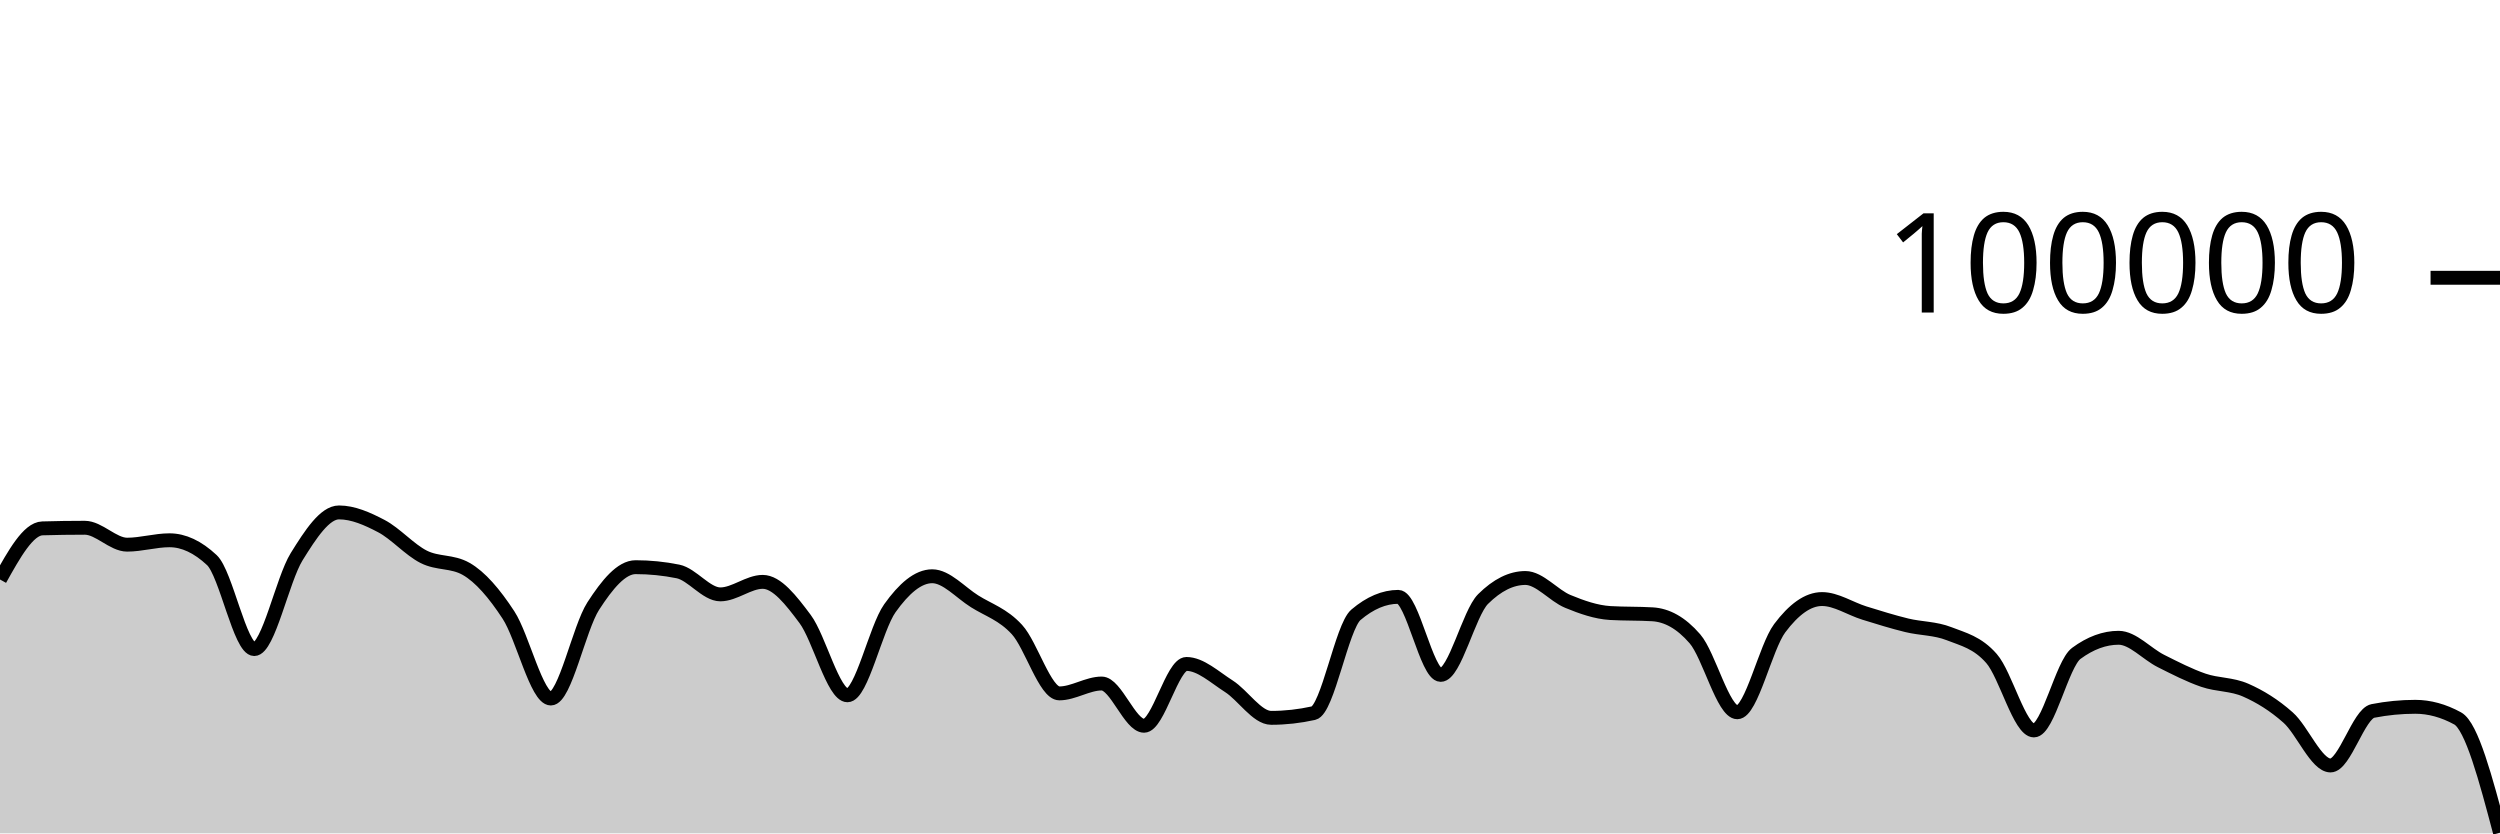
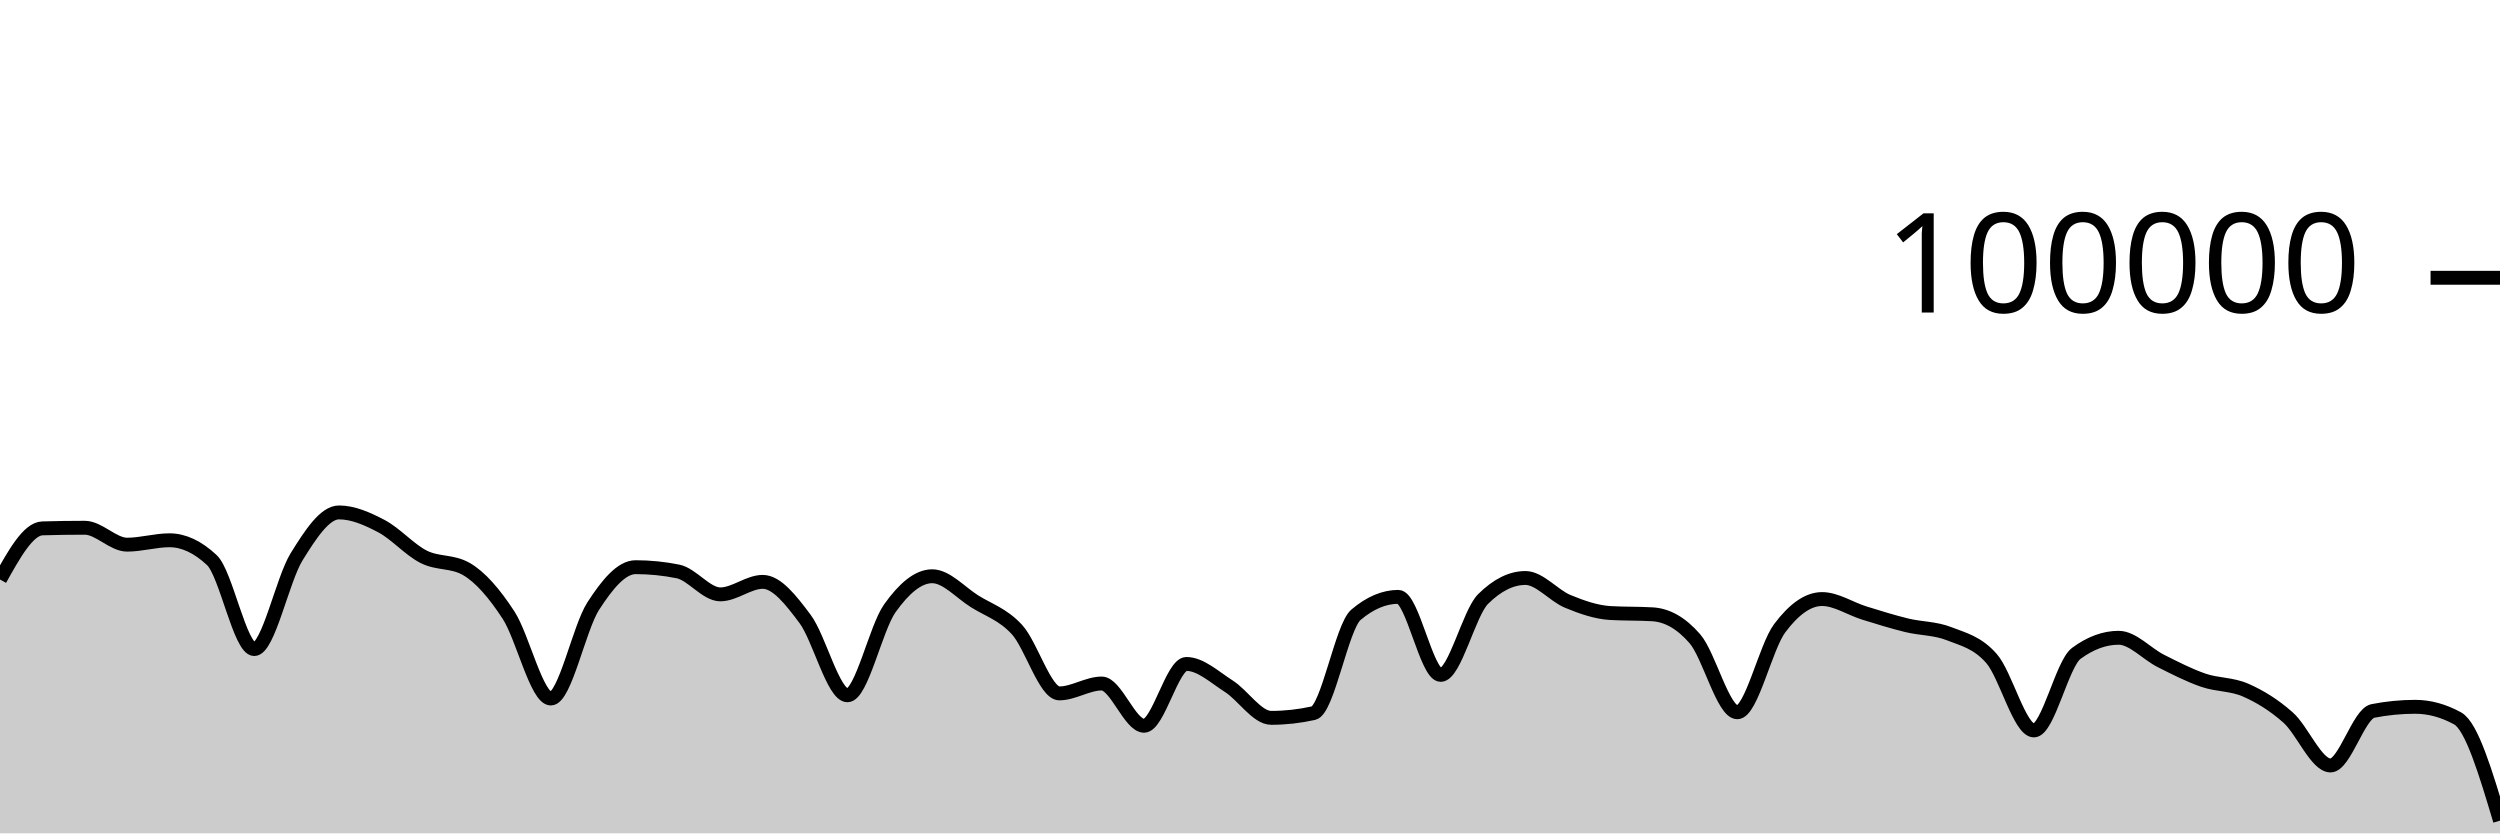
<svg xmlns="http://www.w3.org/2000/svg" viewBox="0 0 180 60">
  <g transform="translate(0,20)">
-     <path class="area" fill="rgba(0, 0, 0, 0.2)" d="M0,21.723C1.017,19.898,2.034,18.072,3.051,18.043C4.068,18.013,5.085,17.998,6.102,17.998C7.119,17.998,8.136,19.216,9.153,19.216C10.169,19.216,11.186,18.9,12.203,18.9C13.22,18.9,14.237,19.376,15.254,20.328C16.271,21.28,17.288,26.734,18.305,26.734C19.322,26.734,20.339,21.727,21.356,20.087C22.373,18.447,23.39,16.894,24.407,16.894C25.424,16.894,26.441,17.346,27.458,17.879C28.475,18.412,29.492,19.579,30.508,20.092C31.525,20.605,32.542,20.381,33.559,20.958C34.576,21.535,35.593,22.724,36.61,24.28C37.627,25.836,38.644,30.294,39.661,30.294C40.678,30.294,41.695,25.215,42.712,23.639C43.729,22.063,44.746,20.837,45.763,20.837C46.78,20.837,47.797,20.939,48.814,21.144C49.831,21.349,50.847,22.795,51.864,22.795C52.881,22.795,53.898,21.894,54.915,21.894C55.932,21.894,56.949,23.204,57.966,24.565C58.983,25.926,60,30.061,61.017,30.061C62.034,30.061,63.051,25.225,64.068,23.797C65.085,22.368,66.102,21.49,67.119,21.49C68.136,21.49,69.153,22.655,70.169,23.294C71.186,23.934,72.203,24.223,73.22,25.328C74.237,26.432,75.254,29.924,76.271,29.924C77.288,29.924,78.305,29.213,79.322,29.213C80.339,29.213,81.356,32.255,82.373,32.255C83.39,32.255,84.407,27.804,85.424,27.804C86.441,27.804,87.458,28.762,88.475,29.409C89.492,30.056,90.508,31.685,91.525,31.685C92.542,31.685,93.559,31.572,94.576,31.346C95.593,31.119,96.61,25.127,97.627,24.266C98.644,23.404,99.661,22.974,100.678,22.974C101.695,22.974,102.712,28.593,103.729,28.593C104.746,28.593,105.763,24.144,106.78,23.132C107.797,22.121,108.814,21.615,109.831,21.615C110.847,21.615,111.864,22.88,112.881,23.3C113.898,23.72,114.915,24.076,115.932,24.138C116.949,24.199,117.966,24.169,118.983,24.23C120,24.292,121.017,24.818,122.034,25.993C123.051,27.168,124.068,31.283,125.085,31.283C126.102,31.283,127.119,26.594,128.136,25.235C129.153,23.877,130.169,23.132,131.186,23.132C132.203,23.132,133.22,23.825,134.237,24.14C135.254,24.455,136.271,24.773,137.288,25.021C138.305,25.269,139.322,25.229,140.339,25.628C141.356,26.027,142.373,26.253,143.39,27.414C144.407,28.574,145.424,32.592,146.441,32.592C147.458,32.592,148.475,27.793,149.492,27.044C150.508,26.295,151.525,25.92,152.542,25.92C153.559,25.92,154.576,27.084,155.593,27.593C156.61,28.103,157.627,28.627,158.644,28.977C159.661,29.327,160.678,29.245,161.695,29.693C162.712,30.141,163.729,30.762,164.746,31.666C165.763,32.569,166.78,35.114,167.797,35.114C168.814,35.114,169.831,31.386,170.847,31.188C171.864,30.989,172.881,30.89,173.898,30.89C174.915,30.89,175.932,31.168,176.949,31.724C177.966,32.281,178.983,36.118,180,39.955L180,40C178.983,40,177.966,40,176.949,40C175.932,40,174.915,40,173.898,40C172.881,40,171.864,40,170.847,40C169.831,40,168.814,40,167.797,40C166.78,40,165.763,40,164.746,40C163.729,40,162.712,40,161.695,40C160.678,40,159.661,40,158.644,40C157.627,40,156.61,40,155.593,40C154.576,40,153.559,40,152.542,40C151.525,40,150.508,40,149.492,40C148.475,40,147.458,40,146.441,40C145.424,40,144.407,40,143.39,40C142.373,40,141.356,40,140.339,40C139.322,40,138.305,40,137.288,40C136.271,40,135.254,40,134.237,40C133.22,40,132.203,40,131.186,40C130.169,40,129.153,40,128.136,40C127.119,40,126.102,40,125.085,40C124.068,40,123.051,40,122.034,40C121.017,40,120,40,118.983,40C117.966,40,116.949,40,115.932,40C114.915,40,113.898,40,112.881,40C111.864,40,110.847,40,109.831,40C108.814,40,107.797,40,106.78,40C105.763,40,104.746,40,103.729,40C102.712,40,101.695,40,100.678,40C99.661,40,98.644,40,97.627,40C96.61,40,95.593,40,94.576,40C93.559,40,92.542,40,91.525,40C90.508,40,89.492,40,88.475,40C87.458,40,86.441,40,85.424,40C84.407,40,83.39,40,82.373,40C81.356,40,80.339,40,79.322,40C78.305,40,77.288,40,76.271,40C75.254,40,74.237,40,73.22,40C72.203,40,71.186,40,70.169,40C69.153,40,68.136,40,67.119,40C66.102,40,65.085,40,64.068,40C63.051,40,62.034,40,61.017,40C60,40,58.983,40,57.966,40C56.949,40,55.932,40,54.915,40C53.898,40,52.881,40,51.864,40C50.847,40,49.831,40,48.814,40C47.797,40,46.78,40,45.763,40C44.746,40,43.729,40,42.712,40C41.695,40,40.678,40,39.661,40C38.644,40,37.627,40,36.61,40C35.593,40,34.576,40,33.559,40C32.542,40,31.525,40,30.508,40C29.492,40,28.475,40,27.458,40C26.441,40,25.424,40,24.407,40C23.39,40,22.373,40,21.356,40C20.339,40,19.322,40,18.305,40C17.288,40,16.271,40,15.254,40C14.237,40,13.22,40,12.203,40C11.186,40,10.169,40,9.153,40C8.136,40,7.119,40,6.102,40C5.085,40,4.068,40,3.051,40C2.034,40,1.017,40,0,40Z" />
-     <path class="line" stroke="black" fill="none" d="M0,21.723C1.017,19.898,2.034,18.072,3.051,18.043C4.068,18.013,5.085,17.998,6.102,17.998C7.119,17.998,8.136,19.216,9.153,19.216C10.169,19.216,11.186,18.9,12.203,18.9C13.22,18.9,14.237,19.376,15.254,20.328C16.271,21.28,17.288,26.734,18.305,26.734C19.322,26.734,20.339,21.727,21.356,20.087C22.373,18.447,23.39,16.894,24.407,16.894C25.424,16.894,26.441,17.346,27.458,17.879C28.475,18.412,29.492,19.579,30.508,20.092C31.525,20.605,32.542,20.381,33.559,20.958C34.576,21.535,35.593,22.724,36.61,24.28C37.627,25.836,38.644,30.294,39.661,30.294C40.678,30.294,41.695,25.215,42.712,23.639C43.729,22.063,44.746,20.837,45.763,20.837C46.78,20.837,47.797,20.939,48.814,21.144C49.831,21.349,50.847,22.795,51.864,22.795C52.881,22.795,53.898,21.894,54.915,21.894C55.932,21.894,56.949,23.204,57.966,24.565C58.983,25.926,60,30.061,61.017,30.061C62.034,30.061,63.051,25.225,64.068,23.797C65.085,22.368,66.102,21.49,67.119,21.49C68.136,21.49,69.153,22.655,70.169,23.294C71.186,23.934,72.203,24.223,73.22,25.328C74.237,26.432,75.254,29.924,76.271,29.924C77.288,29.924,78.305,29.213,79.322,29.213C80.339,29.213,81.356,32.255,82.373,32.255C83.39,32.255,84.407,27.804,85.424,27.804C86.441,27.804,87.458,28.762,88.475,29.409C89.492,30.056,90.508,31.685,91.525,31.685C92.542,31.685,93.559,31.572,94.576,31.346C95.593,31.119,96.61,25.127,97.627,24.266C98.644,23.404,99.661,22.974,100.678,22.974C101.695,22.974,102.712,28.593,103.729,28.593C104.746,28.593,105.763,24.144,106.78,23.132C107.797,22.121,108.814,21.615,109.831,21.615C110.847,21.615,111.864,22.88,112.881,23.3C113.898,23.72,114.915,24.076,115.932,24.138C116.949,24.199,117.966,24.169,118.983,24.23C120,24.292,121.017,24.818,122.034,25.993C123.051,27.168,124.068,31.283,125.085,31.283C126.102,31.283,127.119,26.594,128.136,25.235C129.153,23.877,130.169,23.132,131.186,23.132C132.203,23.132,133.22,23.825,134.237,24.14C135.254,24.455,136.271,24.773,137.288,25.021C138.305,25.269,139.322,25.229,140.339,25.628C141.356,26.027,142.373,26.253,143.39,27.414C144.407,28.574,145.424,32.592,146.441,32.592C147.458,32.592,148.475,27.793,149.492,27.044C150.508,26.295,151.525,25.92,152.542,25.92C153.559,25.92,154.576,27.084,155.593,27.593C156.61,28.103,157.627,28.627,158.644,28.977C159.661,29.327,160.678,29.245,161.695,29.693C162.712,30.141,163.729,30.762,164.746,31.666C165.763,32.569,166.78,35.114,167.797,35.114C168.814,35.114,169.831,31.386,170.847,31.188C171.864,30.989,172.881,30.89,173.898,30.89C174.915,30.89,175.932,31.168,176.949,31.724C177.966,32.281,178.983,36.118,180,39.955" />
+     <path class="area" fill="rgba(0, 0, 0, 0.2)" d="M0,21.723C1.017,19.898,2.034,18.072,3.051,18.043C4.068,18.013,5.085,17.998,6.102,17.998C7.119,17.998,8.136,19.216,9.153,19.216C10.169,19.216,11.186,18.9,12.203,18.9C13.22,18.9,14.237,19.376,15.254,20.328C16.271,21.28,17.288,26.734,18.305,26.734C19.322,26.734,20.339,21.727,21.356,20.087C22.373,18.447,23.39,16.894,24.407,16.894C25.424,16.894,26.441,17.346,27.458,17.879C28.475,18.412,29.492,19.579,30.508,20.092C31.525,20.605,32.542,20.381,33.559,20.958C34.576,21.535,35.593,22.724,36.61,24.28C37.627,25.836,38.644,30.294,39.661,30.294C40.678,30.294,41.695,25.215,42.712,23.639C43.729,22.063,44.746,20.837,45.763,20.837C46.78,20.837,47.797,20.939,48.814,21.144C49.831,21.349,50.847,22.795,51.864,22.795C52.881,22.795,53.898,21.894,54.915,21.894C55.932,21.894,56.949,23.204,57.966,24.565C58.983,25.926,60,30.061,61.017,30.061C62.034,30.061,63.051,25.225,64.068,23.797C65.085,22.368,66.102,21.49,67.119,21.49C68.136,21.49,69.153,22.655,70.169,23.294C71.186,23.934,72.203,24.223,73.22,25.328C74.237,26.432,75.254,29.924,76.271,29.924C77.288,29.924,78.305,29.213,79.322,29.213C80.339,29.213,81.356,32.255,82.373,32.255C83.39,32.255,84.407,27.804,85.424,27.804C86.441,27.804,87.458,28.762,88.475,29.409C89.492,30.056,90.508,31.685,91.525,31.685C92.542,31.685,93.559,31.572,94.576,31.346C95.593,31.119,96.61,25.127,97.627,24.266C98.644,23.404,99.661,22.974,100.678,22.974C101.695,22.974,102.712,28.593,103.729,28.593C104.746,28.593,105.763,24.144,106.78,23.132C107.797,22.121,108.814,21.615,109.831,21.615C110.847,21.615,111.864,22.88,112.881,23.3C113.898,23.72,114.915,24.076,115.932,24.138C116.949,24.199,117.966,24.169,118.983,24.23C120,24.292,121.017,24.818,122.034,25.993C123.051,27.168,124.068,31.283,125.085,31.283C126.102,31.283,127.119,26.594,128.136,25.235C129.153,23.877,130.169,23.132,131.186,23.132C132.203,23.132,133.22,23.825,134.237,24.14C135.254,24.455,136.271,24.773,137.288,25.021C138.305,25.269,139.322,25.229,140.339,25.628C141.356,26.027,142.373,26.253,143.39,27.414C144.407,28.574,145.424,32.592,146.441,32.592C147.458,32.592,148.475,27.793,149.492,27.044C150.508,26.295,151.525,25.92,152.542,25.92C153.559,25.92,154.576,27.084,155.593,27.593C156.61,28.103,157.627,28.627,158.644,28.977C159.661,29.327,160.678,29.245,161.695,29.693C162.712,30.141,163.729,30.762,164.746,31.666C165.763,32.569,166.78,35.114,167.797,35.114C168.814,35.114,169.831,31.386,170.847,31.188C171.864,30.989,172.881,30.89,173.898,30.89C174.915,30.89,175.932,31.168,176.949,31.724C177.966,32.281,178.983,35.683,180,39.086L180,40C178.983,40,177.966,40,176.949,40C175.932,40,174.915,40,173.898,40C172.881,40,171.864,40,170.847,40C169.831,40,168.814,40,167.797,40C166.78,40,165.763,40,164.746,40C163.729,40,162.712,40,161.695,40C160.678,40,159.661,40,158.644,40C157.627,40,156.61,40,155.593,40C154.576,40,153.559,40,152.542,40C151.525,40,150.508,40,149.492,40C148.475,40,147.458,40,146.441,40C145.424,40,144.407,40,143.39,40C142.373,40,141.356,40,140.339,40C139.322,40,138.305,40,137.288,40C136.271,40,135.254,40,134.237,40C133.22,40,132.203,40,131.186,40C130.169,40,129.153,40,128.136,40C127.119,40,126.102,40,125.085,40C124.068,40,123.051,40,122.034,40C121.017,40,120,40,118.983,40C117.966,40,116.949,40,115.932,40C114.915,40,113.898,40,112.881,40C111.864,40,110.847,40,109.831,40C108.814,40,107.797,40,106.78,40C105.763,40,104.746,40,103.729,40C102.712,40,101.695,40,100.678,40C99.661,40,98.644,40,97.627,40C96.61,40,95.593,40,94.576,40C93.559,40,92.542,40,91.525,40C90.508,40,89.492,40,88.475,40C87.458,40,86.441,40,85.424,40C84.407,40,83.39,40,82.373,40C81.356,40,80.339,40,79.322,40C78.305,40,77.288,40,76.271,40C75.254,40,74.237,40,73.22,40C72.203,40,71.186,40,70.169,40C69.153,40,68.136,40,67.119,40C66.102,40,65.085,40,64.068,40C63.051,40,62.034,40,61.017,40C60,40,58.983,40,57.966,40C56.949,40,55.932,40,54.915,40C53.898,40,52.881,40,51.864,40C50.847,40,49.831,40,48.814,40C47.797,40,46.78,40,45.763,40C44.746,40,43.729,40,42.712,40C41.695,40,40.678,40,39.661,40C38.644,40,37.627,40,36.61,40C35.593,40,34.576,40,33.559,40C32.542,40,31.525,40,30.508,40C29.492,40,28.475,40,27.458,40C26.441,40,25.424,40,24.407,40C23.39,40,22.373,40,21.356,40C20.339,40,19.322,40,18.305,40C17.288,40,16.271,40,15.254,40C14.237,40,13.22,40,12.203,40C11.186,40,10.169,40,9.153,40C8.136,40,7.119,40,6.102,40C5.085,40,4.068,40,3.051,40C2.034,40,1.017,40,0,40Z" />
+     <path class="line" stroke="black" fill="none" d="M0,21.723C1.017,19.898,2.034,18.072,3.051,18.043C4.068,18.013,5.085,17.998,6.102,17.998C7.119,17.998,8.136,19.216,9.153,19.216C10.169,19.216,11.186,18.9,12.203,18.9C13.22,18.9,14.237,19.376,15.254,20.328C16.271,21.28,17.288,26.734,18.305,26.734C19.322,26.734,20.339,21.727,21.356,20.087C22.373,18.447,23.39,16.894,24.407,16.894C25.424,16.894,26.441,17.346,27.458,17.879C28.475,18.412,29.492,19.579,30.508,20.092C31.525,20.605,32.542,20.381,33.559,20.958C34.576,21.535,35.593,22.724,36.61,24.28C37.627,25.836,38.644,30.294,39.661,30.294C40.678,30.294,41.695,25.215,42.712,23.639C43.729,22.063,44.746,20.837,45.763,20.837C46.78,20.837,47.797,20.939,48.814,21.144C49.831,21.349,50.847,22.795,51.864,22.795C52.881,22.795,53.898,21.894,54.915,21.894C55.932,21.894,56.949,23.204,57.966,24.565C58.983,25.926,60,30.061,61.017,30.061C62.034,30.061,63.051,25.225,64.068,23.797C65.085,22.368,66.102,21.49,67.119,21.49C68.136,21.49,69.153,22.655,70.169,23.294C71.186,23.934,72.203,24.223,73.22,25.328C74.237,26.432,75.254,29.924,76.271,29.924C77.288,29.924,78.305,29.213,79.322,29.213C80.339,29.213,81.356,32.255,82.373,32.255C83.39,32.255,84.407,27.804,85.424,27.804C86.441,27.804,87.458,28.762,88.475,29.409C89.492,30.056,90.508,31.685,91.525,31.685C92.542,31.685,93.559,31.572,94.576,31.346C95.593,31.119,96.61,25.127,97.627,24.266C98.644,23.404,99.661,22.974,100.678,22.974C101.695,22.974,102.712,28.593,103.729,28.593C104.746,28.593,105.763,24.144,106.78,23.132C107.797,22.121,108.814,21.615,109.831,21.615C110.847,21.615,111.864,22.88,112.881,23.3C113.898,23.72,114.915,24.076,115.932,24.138C116.949,24.199,117.966,24.169,118.983,24.23C120,24.292,121.017,24.818,122.034,25.993C123.051,27.168,124.068,31.283,125.085,31.283C126.102,31.283,127.119,26.594,128.136,25.235C129.153,23.877,130.169,23.132,131.186,23.132C132.203,23.132,133.22,23.825,134.237,24.14C135.254,24.455,136.271,24.773,137.288,25.021C138.305,25.269,139.322,25.229,140.339,25.628C141.356,26.027,142.373,26.253,143.39,27.414C144.407,28.574,145.424,32.592,146.441,32.592C147.458,32.592,148.475,27.793,149.492,27.044C150.508,26.295,151.525,25.92,152.542,25.92C153.559,25.92,154.576,27.084,155.593,27.593C156.61,28.103,157.627,28.627,158.644,28.977C159.661,29.327,160.678,29.245,161.695,29.693C162.712,30.141,163.729,30.762,164.746,31.666C165.763,32.569,166.78,35.114,167.797,35.114C168.814,35.114,169.831,31.386,170.847,31.188C171.864,30.989,172.881,30.89,173.898,30.89C174.915,30.89,175.932,31.168,176.949,31.724C177.966,32.281,178.983,35.683,180,39.086" />
    <path class="axis-ceiling" stroke-width="1" stroke="black" fill="none" d="M175,0L180,0" />
    <text class="axis-ceiling-label" font-family="sans-serif" text-anchor="end" font-size="10px" x="170" y="2.5">100000</text>
  </g>
</svg>
